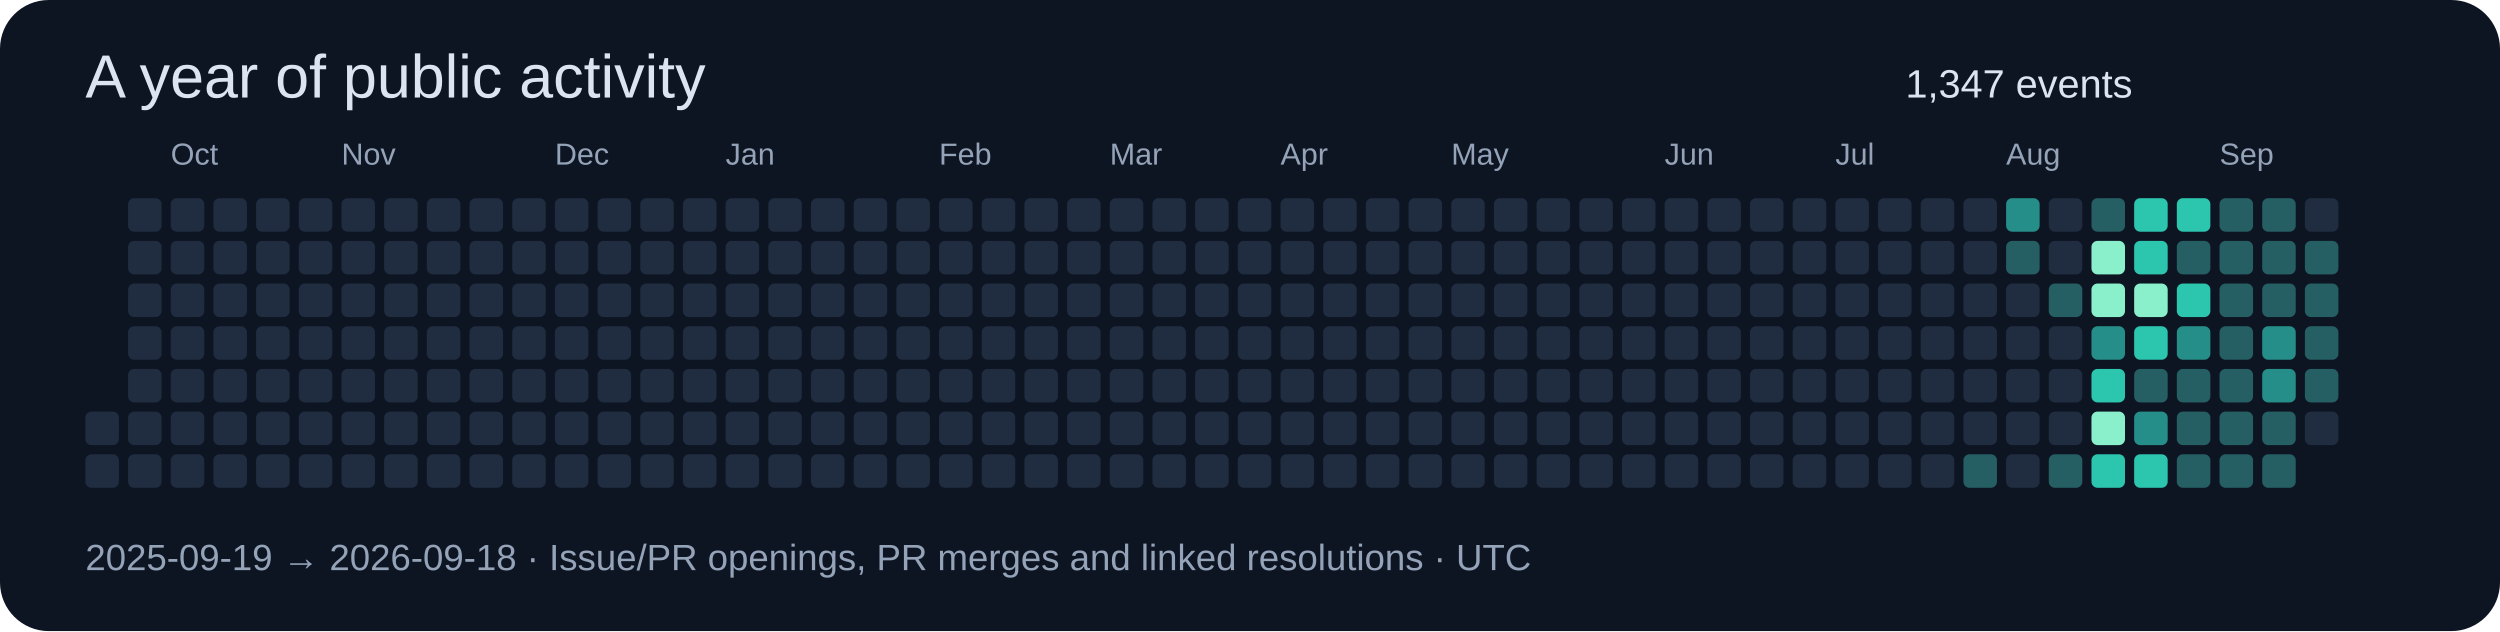
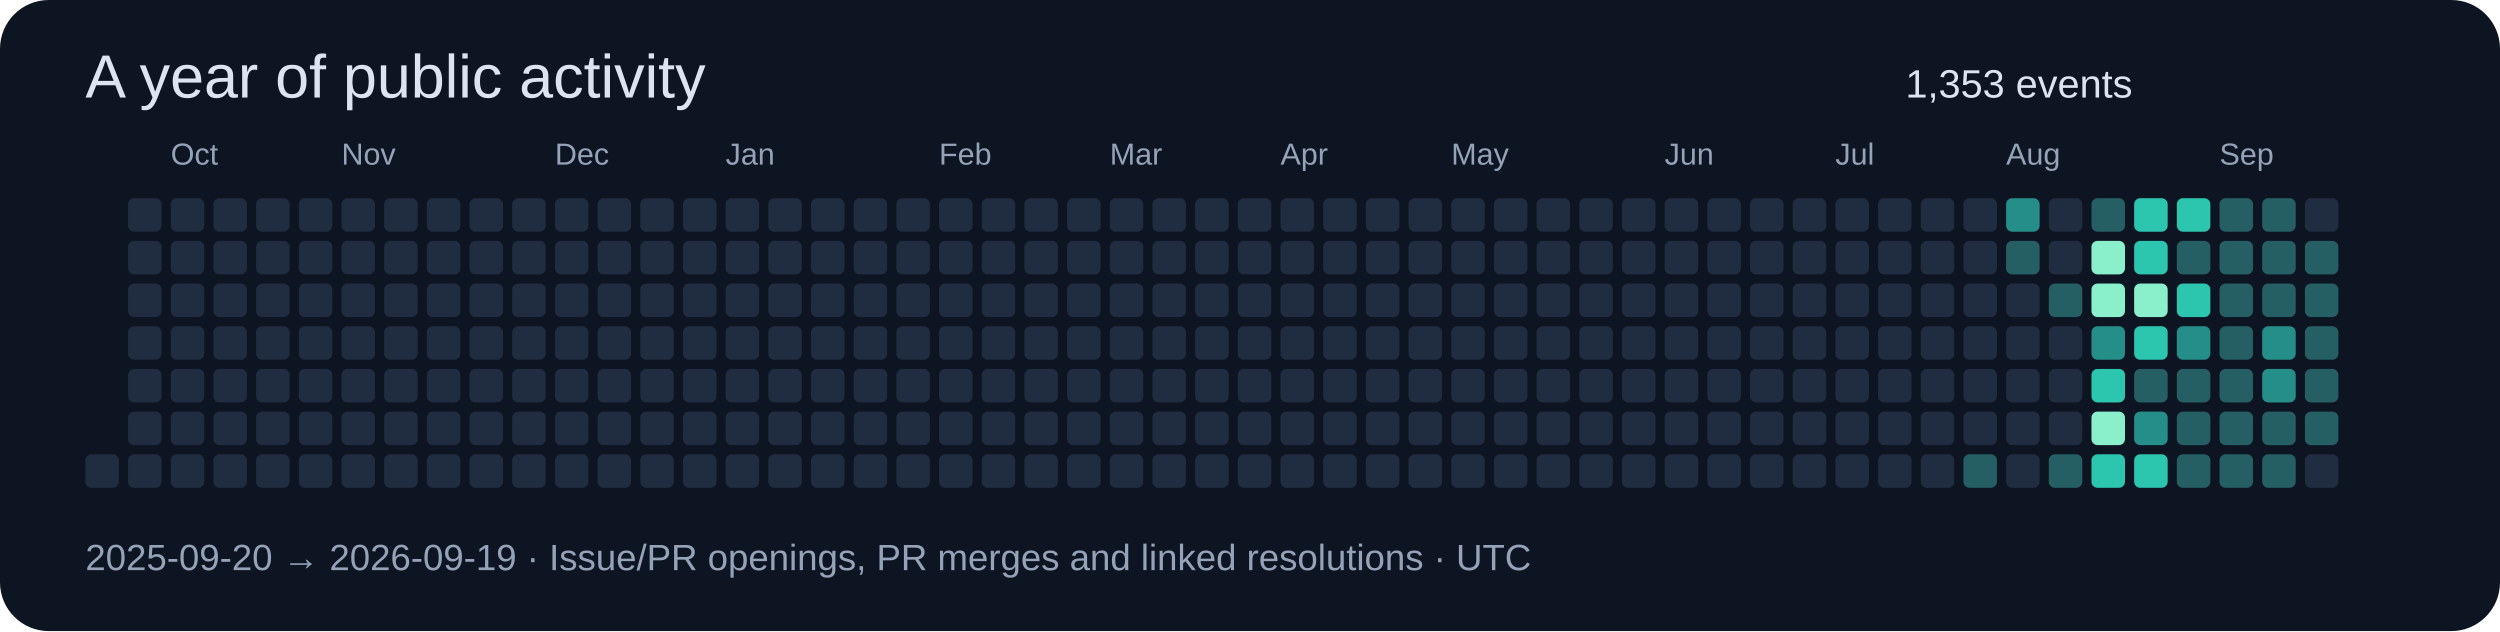
<svg xmlns="http://www.w3.org/2000/svg" width="820" height="207" viewBox="0 0 820 207" role="img">
  <rect width="820" height="207" rx="16" fill="#0d1422" />
  <g font-family="Segoe UI,Arial,sans-serif">
    <text x="28" y="32" font-size="20" fill="#dbe4f0">A year of public activity</text>
-     <text x="625" y="32" font-size="13" fill="#dbe4f0">1,347 events</text>
-     <rect x="28" y="135" width="11" height="11" rx="2" fill="#202c40" />
+     <text x="625" y="32" font-size="13" fill="#dbe4f0">1,353 events</text>
    <rect x="28" y="149" width="11" height="11" rx="2" fill="#202c40" />
    <rect x="42" y="65" width="11" height="11" rx="2" fill="#202c40" />
    <rect x="42" y="79" width="11" height="11" rx="2" fill="#202c40" />
    <rect x="42" y="93" width="11" height="11" rx="2" fill="#202c40" />
    <rect x="42" y="107" width="11" height="11" rx="2" fill="#202c40" />
    <rect x="42" y="121" width="11" height="11" rx="2" fill="#202c40" />
    <rect x="42" y="135" width="11" height="11" rx="2" fill="#202c40" />
    <rect x="42" y="149" width="11" height="11" rx="2" fill="#202c40" />
    <rect x="56" y="65" width="11" height="11" rx="2" fill="#202c40" />
    <rect x="56" y="79" width="11" height="11" rx="2" fill="#202c40" />
    <rect x="56" y="93" width="11" height="11" rx="2" fill="#202c40" />
    <text x="56" y="54" font-size="10" fill="#94a3b8">Oct</text>
    <rect x="56" y="107" width="11" height="11" rx="2" fill="#202c40" />
    <rect x="56" y="121" width="11" height="11" rx="2" fill="#202c40" />
    <rect x="56" y="135" width="11" height="11" rx="2" fill="#202c40" />
    <rect x="56" y="149" width="11" height="11" rx="2" fill="#202c40" />
    <rect x="70" y="65" width="11" height="11" rx="2" fill="#202c40" />
    <rect x="70" y="79" width="11" height="11" rx="2" fill="#202c40" />
    <rect x="70" y="93" width="11" height="11" rx="2" fill="#202c40" />
    <rect x="70" y="107" width="11" height="11" rx="2" fill="#202c40" />
    <rect x="70" y="121" width="11" height="11" rx="2" fill="#202c40" />
    <rect x="70" y="135" width="11" height="11" rx="2" fill="#202c40" />
    <rect x="70" y="149" width="11" height="11" rx="2" fill="#202c40" />
    <rect x="84" y="65" width="11" height="11" rx="2" fill="#202c40" />
    <rect x="84" y="79" width="11" height="11" rx="2" fill="#202c40" />
    <rect x="84" y="93" width="11" height="11" rx="2" fill="#202c40" />
    <rect x="84" y="107" width="11" height="11" rx="2" fill="#202c40" />
    <rect x="84" y="121" width="11" height="11" rx="2" fill="#202c40" />
    <rect x="84" y="135" width="11" height="11" rx="2" fill="#202c40" />
    <rect x="84" y="149" width="11" height="11" rx="2" fill="#202c40" />
    <rect x="98" y="65" width="11" height="11" rx="2" fill="#202c40" />
    <rect x="98" y="79" width="11" height="11" rx="2" fill="#202c40" />
    <rect x="98" y="93" width="11" height="11" rx="2" fill="#202c40" />
    <rect x="98" y="107" width="11" height="11" rx="2" fill="#202c40" />
    <rect x="98" y="121" width="11" height="11" rx="2" fill="#202c40" />
    <rect x="98" y="135" width="11" height="11" rx="2" fill="#202c40" />
    <rect x="98" y="149" width="11" height="11" rx="2" fill="#202c40" />
    <rect x="112" y="65" width="11" height="11" rx="2" fill="#202c40" />
    <rect x="112" y="79" width="11" height="11" rx="2" fill="#202c40" />
    <rect x="112" y="93" width="11" height="11" rx="2" fill="#202c40" />
    <rect x="112" y="107" width="11" height="11" rx="2" fill="#202c40" />
    <rect x="112" y="121" width="11" height="11" rx="2" fill="#202c40" />
    <rect x="112" y="135" width="11" height="11" rx="2" fill="#202c40" />
    <text x="112" y="54" font-size="10" fill="#94a3b8">Nov</text>
    <rect x="112" y="149" width="11" height="11" rx="2" fill="#202c40" />
    <rect x="126" y="65" width="11" height="11" rx="2" fill="#202c40" />
    <rect x="126" y="79" width="11" height="11" rx="2" fill="#202c40" />
    <rect x="126" y="93" width="11" height="11" rx="2" fill="#202c40" />
    <rect x="126" y="107" width="11" height="11" rx="2" fill="#202c40" />
    <rect x="126" y="121" width="11" height="11" rx="2" fill="#202c40" />
    <rect x="126" y="135" width="11" height="11" rx="2" fill="#202c40" />
    <rect x="126" y="149" width="11" height="11" rx="2" fill="#202c40" />
    <rect x="140" y="65" width="11" height="11" rx="2" fill="#202c40" />
    <rect x="140" y="79" width="11" height="11" rx="2" fill="#202c40" />
    <rect x="140" y="93" width="11" height="11" rx="2" fill="#202c40" />
    <rect x="140" y="107" width="11" height="11" rx="2" fill="#202c40" />
    <rect x="140" y="121" width="11" height="11" rx="2" fill="#202c40" />
    <rect x="140" y="135" width="11" height="11" rx="2" fill="#202c40" />
    <rect x="140" y="149" width="11" height="11" rx="2" fill="#202c40" />
    <rect x="154" y="65" width="11" height="11" rx="2" fill="#202c40" />
    <rect x="154" y="79" width="11" height="11" rx="2" fill="#202c40" />
    <rect x="154" y="93" width="11" height="11" rx="2" fill="#202c40" />
    <rect x="154" y="107" width="11" height="11" rx="2" fill="#202c40" />
    <rect x="154" y="121" width="11" height="11" rx="2" fill="#202c40" />
    <rect x="154" y="135" width="11" height="11" rx="2" fill="#202c40" />
    <rect x="154" y="149" width="11" height="11" rx="2" fill="#202c40" />
    <rect x="168" y="65" width="11" height="11" rx="2" fill="#202c40" />
    <rect x="168" y="79" width="11" height="11" rx="2" fill="#202c40" />
    <rect x="168" y="93" width="11" height="11" rx="2" fill="#202c40" />
    <rect x="168" y="107" width="11" height="11" rx="2" fill="#202c40" />
    <rect x="168" y="121" width="11" height="11" rx="2" fill="#202c40" />
    <rect x="168" y="135" width="11" height="11" rx="2" fill="#202c40" />
    <rect x="168" y="149" width="11" height="11" rx="2" fill="#202c40" />
    <rect x="182" y="65" width="11" height="11" rx="2" fill="#202c40" />
    <text x="182" y="54" font-size="10" fill="#94a3b8">Dec</text>
    <rect x="182" y="79" width="11" height="11" rx="2" fill="#202c40" />
    <rect x="182" y="93" width="11" height="11" rx="2" fill="#202c40" />
    <rect x="182" y="107" width="11" height="11" rx="2" fill="#202c40" />
    <rect x="182" y="121" width="11" height="11" rx="2" fill="#202c40" />
    <rect x="182" y="135" width="11" height="11" rx="2" fill="#202c40" />
    <rect x="182" y="149" width="11" height="11" rx="2" fill="#202c40" />
    <rect x="196" y="65" width="11" height="11" rx="2" fill="#202c40" />
    <rect x="196" y="79" width="11" height="11" rx="2" fill="#202c40" />
    <rect x="196" y="93" width="11" height="11" rx="2" fill="#202c40" />
    <rect x="196" y="107" width="11" height="11" rx="2" fill="#202c40" />
    <rect x="196" y="121" width="11" height="11" rx="2" fill="#202c40" />
    <rect x="196" y="135" width="11" height="11" rx="2" fill="#202c40" />
    <rect x="196" y="149" width="11" height="11" rx="2" fill="#202c40" />
    <rect x="210" y="65" width="11" height="11" rx="2" fill="#202c40" />
    <rect x="210" y="79" width="11" height="11" rx="2" fill="#202c40" />
    <rect x="210" y="93" width="11" height="11" rx="2" fill="#202c40" />
    <rect x="210" y="107" width="11" height="11" rx="2" fill="#202c40" />
    <rect x="210" y="121" width="11" height="11" rx="2" fill="#202c40" />
    <rect x="210" y="135" width="11" height="11" rx="2" fill="#202c40" />
    <rect x="210" y="149" width="11" height="11" rx="2" fill="#202c40" />
    <rect x="224" y="65" width="11" height="11" rx="2" fill="#202c40" />
    <rect x="224" y="79" width="11" height="11" rx="2" fill="#202c40" />
    <rect x="224" y="93" width="11" height="11" rx="2" fill="#202c40" />
    <rect x="224" y="107" width="11" height="11" rx="2" fill="#202c40" />
    <rect x="224" y="121" width="11" height="11" rx="2" fill="#202c40" />
    <rect x="224" y="135" width="11" height="11" rx="2" fill="#202c40" />
    <rect x="224" y="149" width="11" height="11" rx="2" fill="#202c40" />
    <rect x="238" y="65" width="11" height="11" rx="2" fill="#202c40" />
    <rect x="238" y="79" width="11" height="11" rx="2" fill="#202c40" />
    <rect x="238" y="93" width="11" height="11" rx="2" fill="#202c40" />
    <rect x="238" y="107" width="11" height="11" rx="2" fill="#202c40" />
    <text x="238" y="54" font-size="10" fill="#94a3b8">Jan</text>
    <rect x="238" y="121" width="11" height="11" rx="2" fill="#202c40" />
    <rect x="238" y="135" width="11" height="11" rx="2" fill="#202c40" />
    <rect x="238" y="149" width="11" height="11" rx="2" fill="#202c40" />
    <rect x="252" y="65" width="11" height="11" rx="2" fill="#202c40" />
    <rect x="252" y="79" width="11" height="11" rx="2" fill="#202c40" />
    <rect x="252" y="93" width="11" height="11" rx="2" fill="#202c40" />
    <rect x="252" y="107" width="11" height="11" rx="2" fill="#202c40" />
    <rect x="252" y="121" width="11" height="11" rx="2" fill="#202c40" />
    <rect x="252" y="135" width="11" height="11" rx="2" fill="#202c40" />
    <rect x="252" y="149" width="11" height="11" rx="2" fill="#202c40" />
    <rect x="266" y="65" width="11" height="11" rx="2" fill="#202c40" />
    <rect x="266" y="79" width="11" height="11" rx="2" fill="#202c40" />
    <rect x="266" y="93" width="11" height="11" rx="2" fill="#202c40" />
    <rect x="266" y="107" width="11" height="11" rx="2" fill="#202c40" />
    <rect x="266" y="121" width="11" height="11" rx="2" fill="#202c40" />
    <rect x="266" y="135" width="11" height="11" rx="2" fill="#202c40" />
    <rect x="266" y="149" width="11" height="11" rx="2" fill="#202c40" />
    <rect x="280" y="65" width="11" height="11" rx="2" fill="#202c40" />
    <rect x="280" y="79" width="11" height="11" rx="2" fill="#202c40" />
    <rect x="280" y="93" width="11" height="11" rx="2" fill="#202c40" />
    <rect x="280" y="107" width="11" height="11" rx="2" fill="#202c40" />
    <rect x="280" y="121" width="11" height="11" rx="2" fill="#202c40" />
    <rect x="280" y="135" width="11" height="11" rx="2" fill="#202c40" />
    <rect x="280" y="149" width="11" height="11" rx="2" fill="#202c40" />
    <rect x="294" y="65" width="11" height="11" rx="2" fill="#202c40" />
    <rect x="294" y="79" width="11" height="11" rx="2" fill="#202c40" />
    <rect x="294" y="93" width="11" height="11" rx="2" fill="#202c40" />
    <rect x="294" y="107" width="11" height="11" rx="2" fill="#202c40" />
    <rect x="294" y="121" width="11" height="11" rx="2" fill="#202c40" />
    <rect x="294" y="135" width="11" height="11" rx="2" fill="#202c40" />
    <rect x="294" y="149" width="11" height="11" rx="2" fill="#202c40" />
    <text x="308" y="54" font-size="10" fill="#94a3b8">Feb</text>
    <rect x="308" y="65" width="11" height="11" rx="2" fill="#202c40" />
    <rect x="308" y="79" width="11" height="11" rx="2" fill="#202c40" />
    <rect x="308" y="93" width="11" height="11" rx="2" fill="#202c40" />
    <rect x="308" y="107" width="11" height="11" rx="2" fill="#202c40" />
    <rect x="308" y="121" width="11" height="11" rx="2" fill="#202c40" />
    <rect x="308" y="135" width="11" height="11" rx="2" fill="#202c40" />
    <rect x="308" y="149" width="11" height="11" rx="2" fill="#202c40" />
    <rect x="322" y="65" width="11" height="11" rx="2" fill="#202c40" />
    <rect x="322" y="79" width="11" height="11" rx="2" fill="#202c40" />
    <rect x="322" y="93" width="11" height="11" rx="2" fill="#202c40" />
    <rect x="322" y="107" width="11" height="11" rx="2" fill="#202c40" />
    <rect x="322" y="121" width="11" height="11" rx="2" fill="#202c40" />
    <rect x="322" y="135" width="11" height="11" rx="2" fill="#202c40" />
    <rect x="322" y="149" width="11" height="11" rx="2" fill="#202c40" />
    <rect x="336" y="65" width="11" height="11" rx="2" fill="#202c40" />
    <rect x="336" y="79" width="11" height="11" rx="2" fill="#202c40" />
    <rect x="336" y="93" width="11" height="11" rx="2" fill="#202c40" />
    <rect x="336" y="107" width="11" height="11" rx="2" fill="#202c40" />
    <rect x="336" y="121" width="11" height="11" rx="2" fill="#202c40" />
    <rect x="336" y="135" width="11" height="11" rx="2" fill="#202c40" />
    <rect x="336" y="149" width="11" height="11" rx="2" fill="#202c40" />
    <rect x="350" y="65" width="11" height="11" rx="2" fill="#202c40" />
    <rect x="350" y="79" width="11" height="11" rx="2" fill="#202c40" />
    <rect x="350" y="93" width="11" height="11" rx="2" fill="#202c40" />
    <rect x="350" y="107" width="11" height="11" rx="2" fill="#202c40" />
    <rect x="350" y="121" width="11" height="11" rx="2" fill="#202c40" />
    <rect x="350" y="135" width="11" height="11" rx="2" fill="#202c40" />
    <rect x="350" y="149" width="11" height="11" rx="2" fill="#202c40" />
    <text x="364" y="54" font-size="10" fill="#94a3b8">Mar</text>
    <rect x="364" y="65" width="11" height="11" rx="2" fill="#202c40" />
    <rect x="364" y="79" width="11" height="11" rx="2" fill="#202c40" />
    <rect x="364" y="93" width="11" height="11" rx="2" fill="#202c40" />
    <rect x="364" y="107" width="11" height="11" rx="2" fill="#202c40" />
    <rect x="364" y="121" width="11" height="11" rx="2" fill="#202c40" />
    <rect x="364" y="135" width="11" height="11" rx="2" fill="#202c40" />
    <rect x="364" y="149" width="11" height="11" rx="2" fill="#202c40" />
    <rect x="378" y="65" width="11" height="11" rx="2" fill="#202c40" />
    <rect x="378" y="79" width="11" height="11" rx="2" fill="#202c40" />
    <rect x="378" y="93" width="11" height="11" rx="2" fill="#202c40" />
    <rect x="378" y="107" width="11" height="11" rx="2" fill="#202c40" />
    <rect x="378" y="121" width="11" height="11" rx="2" fill="#202c40" />
    <rect x="378" y="135" width="11" height="11" rx="2" fill="#202c40" />
    <rect x="378" y="149" width="11" height="11" rx="2" fill="#202c40" />
    <rect x="392" y="65" width="11" height="11" rx="2" fill="#202c40" />
    <rect x="392" y="79" width="11" height="11" rx="2" fill="#202c40" />
    <rect x="392" y="93" width="11" height="11" rx="2" fill="#202c40" />
    <rect x="392" y="107" width="11" height="11" rx="2" fill="#202c40" />
    <rect x="392" y="121" width="11" height="11" rx="2" fill="#202c40" />
    <rect x="392" y="135" width="11" height="11" rx="2" fill="#202c40" />
    <rect x="392" y="149" width="11" height="11" rx="2" fill="#202c40" />
    <rect x="406" y="65" width="11" height="11" rx="2" fill="#202c40" />
    <rect x="406" y="79" width="11" height="11" rx="2" fill="#202c40" />
    <rect x="406" y="93" width="11" height="11" rx="2" fill="#202c40" />
    <rect x="406" y="107" width="11" height="11" rx="2" fill="#202c40" />
    <rect x="406" y="121" width="11" height="11" rx="2" fill="#202c40" />
    <rect x="406" y="135" width="11" height="11" rx="2" fill="#202c40" />
    <rect x="406" y="149" width="11" height="11" rx="2" fill="#202c40" />
    <rect x="420" y="65" width="11" height="11" rx="2" fill="#202c40" />
    <rect x="420" y="79" width="11" height="11" rx="2" fill="#202c40" />
    <rect x="420" y="93" width="11" height="11" rx="2" fill="#202c40" />
    <text x="420" y="54" font-size="10" fill="#94a3b8">Apr</text>
    <rect x="420" y="107" width="11" height="11" rx="2" fill="#202c40" />
    <rect x="420" y="121" width="11" height="11" rx="2" fill="#202c40" />
    <rect x="420" y="135" width="11" height="11" rx="2" fill="#202c40" />
    <rect x="420" y="149" width="11" height="11" rx="2" fill="#202c40" />
    <rect x="434" y="65" width="11" height="11" rx="2" fill="#202c40" />
    <rect x="434" y="79" width="11" height="11" rx="2" fill="#202c40" />
    <rect x="434" y="93" width="11" height="11" rx="2" fill="#202c40" />
    <rect x="434" y="107" width="11" height="11" rx="2" fill="#202c40" />
    <rect x="434" y="121" width="11" height="11" rx="2" fill="#202c40" />
    <rect x="434" y="135" width="11" height="11" rx="2" fill="#202c40" />
    <rect x="434" y="149" width="11" height="11" rx="2" fill="#202c40" />
    <rect x="448" y="65" width="11" height="11" rx="2" fill="#202c40" />
    <rect x="448" y="79" width="11" height="11" rx="2" fill="#202c40" />
    <rect x="448" y="93" width="11" height="11" rx="2" fill="#202c40" />
    <rect x="448" y="107" width="11" height="11" rx="2" fill="#202c40" />
    <rect x="448" y="121" width="11" height="11" rx="2" fill="#202c40" />
    <rect x="448" y="135" width="11" height="11" rx="2" fill="#202c40" />
    <rect x="448" y="149" width="11" height="11" rx="2" fill="#202c40" />
    <rect x="462" y="65" width="11" height="11" rx="2" fill="#202c40" />
    <rect x="462" y="79" width="11" height="11" rx="2" fill="#202c40" />
    <rect x="462" y="93" width="11" height="11" rx="2" fill="#202c40" />
    <rect x="462" y="107" width="11" height="11" rx="2" fill="#202c40" />
    <rect x="462" y="121" width="11" height="11" rx="2" fill="#202c40" />
    <rect x="462" y="135" width="11" height="11" rx="2" fill="#202c40" />
    <rect x="462" y="149" width="11" height="11" rx="2" fill="#202c40" />
    <rect x="476" y="65" width="11" height="11" rx="2" fill="#202c40" />
    <rect x="476" y="79" width="11" height="11" rx="2" fill="#202c40" />
    <rect x="476" y="93" width="11" height="11" rx="2" fill="#202c40" />
    <rect x="476" y="107" width="11" height="11" rx="2" fill="#202c40" />
    <rect x="476" y="121" width="11" height="11" rx="2" fill="#202c40" />
    <text x="476" y="54" font-size="10" fill="#94a3b8">May</text>
    <rect x="476" y="135" width="11" height="11" rx="2" fill="#202c40" />
    <rect x="476" y="149" width="11" height="11" rx="2" fill="#202c40" />
    <rect x="490" y="65" width="11" height="11" rx="2" fill="#202c40" />
    <rect x="490" y="79" width="11" height="11" rx="2" fill="#202c40" />
    <rect x="490" y="93" width="11" height="11" rx="2" fill="#202c40" />
    <rect x="490" y="107" width="11" height="11" rx="2" fill="#202c40" />
    <rect x="490" y="121" width="11" height="11" rx="2" fill="#202c40" />
    <rect x="490" y="135" width="11" height="11" rx="2" fill="#202c40" />
    <rect x="490" y="149" width="11" height="11" rx="2" fill="#202c40" />
    <rect x="504" y="65" width="11" height="11" rx="2" fill="#202c40" />
    <rect x="504" y="79" width="11" height="11" rx="2" fill="#202c40" />
    <rect x="504" y="93" width="11" height="11" rx="2" fill="#202c40" />
    <rect x="504" y="107" width="11" height="11" rx="2" fill="#202c40" />
    <rect x="504" y="121" width="11" height="11" rx="2" fill="#202c40" />
    <rect x="504" y="135" width="11" height="11" rx="2" fill="#202c40" />
    <rect x="504" y="149" width="11" height="11" rx="2" fill="#202c40" />
    <rect x="518" y="65" width="11" height="11" rx="2" fill="#202c40" />
    <rect x="518" y="79" width="11" height="11" rx="2" fill="#202c40" />
    <rect x="518" y="93" width="11" height="11" rx="2" fill="#202c40" />
    <rect x="518" y="107" width="11" height="11" rx="2" fill="#202c40" />
    <rect x="518" y="121" width="11" height="11" rx="2" fill="#202c40" />
    <rect x="518" y="135" width="11" height="11" rx="2" fill="#202c40" />
    <rect x="518" y="149" width="11" height="11" rx="2" fill="#202c40" />
    <rect x="532" y="65" width="11" height="11" rx="2" fill="#202c40" />
    <rect x="532" y="79" width="11" height="11" rx="2" fill="#202c40" />
    <rect x="532" y="93" width="11" height="11" rx="2" fill="#202c40" />
    <rect x="532" y="107" width="11" height="11" rx="2" fill="#202c40" />
    <rect x="532" y="121" width="11" height="11" rx="2" fill="#202c40" />
    <rect x="532" y="135" width="11" height="11" rx="2" fill="#202c40" />
    <rect x="532" y="149" width="11" height="11" rx="2" fill="#202c40" />
    <rect x="546" y="65" width="11" height="11" rx="2" fill="#202c40" />
    <text x="546" y="54" font-size="10" fill="#94a3b8">Jun</text>
    <rect x="546" y="79" width="11" height="11" rx="2" fill="#202c40" />
    <rect x="546" y="93" width="11" height="11" rx="2" fill="#202c40" />
    <rect x="546" y="107" width="11" height="11" rx="2" fill="#202c40" />
    <rect x="546" y="121" width="11" height="11" rx="2" fill="#202c40" />
    <rect x="546" y="135" width="11" height="11" rx="2" fill="#202c40" />
    <rect x="546" y="149" width="11" height="11" rx="2" fill="#202c40" />
    <rect x="560" y="65" width="11" height="11" rx="2" fill="#202c40" />
    <rect x="560" y="79" width="11" height="11" rx="2" fill="#202c40" />
    <rect x="560" y="93" width="11" height="11" rx="2" fill="#202c40" />
    <rect x="560" y="107" width="11" height="11" rx="2" fill="#202c40" />
    <rect x="560" y="121" width="11" height="11" rx="2" fill="#202c40" />
    <rect x="560" y="135" width="11" height="11" rx="2" fill="#202c40" />
    <rect x="560" y="149" width="11" height="11" rx="2" fill="#202c40" />
    <rect x="574" y="65" width="11" height="11" rx="2" fill="#202c40" />
    <rect x="574" y="79" width="11" height="11" rx="2" fill="#202c40" />
    <rect x="574" y="93" width="11" height="11" rx="2" fill="#202c40" />
    <rect x="574" y="107" width="11" height="11" rx="2" fill="#202c40" />
    <rect x="574" y="121" width="11" height="11" rx="2" fill="#202c40" />
    <rect x="574" y="135" width="11" height="11" rx="2" fill="#202c40" />
    <rect x="574" y="149" width="11" height="11" rx="2" fill="#202c40" />
    <rect x="588" y="65" width="11" height="11" rx="2" fill="#202c40" />
    <rect x="588" y="79" width="11" height="11" rx="2" fill="#202c40" />
    <rect x="588" y="93" width="11" height="11" rx="2" fill="#202c40" />
    <rect x="588" y="107" width="11" height="11" rx="2" fill="#202c40" />
    <rect x="588" y="121" width="11" height="11" rx="2" fill="#202c40" />
    <rect x="588" y="135" width="11" height="11" rx="2" fill="#202c40" />
    <rect x="588" y="149" width="11" height="11" rx="2" fill="#202c40" />
    <rect x="602" y="65" width="11" height="11" rx="2" fill="#202c40" />
    <rect x="602" y="79" width="11" height="11" rx="2" fill="#202c40" />
    <rect x="602" y="93" width="11" height="11" rx="2" fill="#202c40" />
    <text x="602" y="54" font-size="10" fill="#94a3b8">Jul</text>
    <rect x="602" y="107" width="11" height="11" rx="2" fill="#202c40" />
    <rect x="602" y="121" width="11" height="11" rx="2" fill="#202c40" />
    <rect x="602" y="135" width="11" height="11" rx="2" fill="#202c40" />
    <rect x="602" y="149" width="11" height="11" rx="2" fill="#202c40" />
    <rect x="616" y="65" width="11" height="11" rx="2" fill="#202c40" />
    <rect x="616" y="79" width="11" height="11" rx="2" fill="#202c40" />
    <rect x="616" y="93" width="11" height="11" rx="2" fill="#202c40" />
    <rect x="616" y="107" width="11" height="11" rx="2" fill="#202c40" />
    <rect x="616" y="121" width="11" height="11" rx="2" fill="#202c40" />
    <rect x="616" y="135" width="11" height="11" rx="2" fill="#202c40" />
    <rect x="616" y="149" width="11" height="11" rx="2" fill="#202c40" />
    <rect x="630" y="65" width="11" height="11" rx="2" fill="#202c40" />
    <rect x="630" y="79" width="11" height="11" rx="2" fill="#202c40" />
    <rect x="630" y="93" width="11" height="11" rx="2" fill="#202c40" />
    <rect x="630" y="107" width="11" height="11" rx="2" fill="#202c40" />
    <rect x="630" y="121" width="11" height="11" rx="2" fill="#202c40" />
    <rect x="630" y="135" width="11" height="11" rx="2" fill="#202c40" />
    <rect x="630" y="149" width="11" height="11" rx="2" fill="#202c40" />
    <rect x="644" y="65" width="11" height="11" rx="2" fill="#202c40" />
    <rect x="644" y="79" width="11" height="11" rx="2" fill="#202c40" />
    <rect x="644" y="93" width="11" height="11" rx="2" fill="#202c40" />
    <rect x="644" y="107" width="11" height="11" rx="2" fill="#202c40" />
    <rect x="644" y="121" width="11" height="11" rx="2" fill="#202c40" />
    <rect x="644" y="135" width="11" height="11" rx="2" fill="#202c40" />
    <rect x="644" y="149" width="11" height="11" rx="2" fill="#255e63" />
    <rect x="658" y="65" width="11" height="11" rx="2" fill="#268e88" />
    <rect x="658" y="79" width="11" height="11" rx="2" fill="#255e63" />
    <rect x="658" y="93" width="11" height="11" rx="2" fill="#202c40" />
    <rect x="658" y="107" width="11" height="11" rx="2" fill="#202c40" />
    <rect x="658" y="121" width="11" height="11" rx="2" fill="#202c40" />
    <rect x="658" y="135" width="11" height="11" rx="2" fill="#202c40" />
    <text x="658" y="54" font-size="10" fill="#94a3b8">Aug</text>
    <rect x="658" y="149" width="11" height="11" rx="2" fill="#202c40" />
    <rect x="672" y="65" width="11" height="11" rx="2" fill="#202c40" />
    <rect x="672" y="79" width="11" height="11" rx="2" fill="#202c40" />
    <rect x="672" y="93" width="11" height="11" rx="2" fill="#255e63" />
    <rect x="672" y="107" width="11" height="11" rx="2" fill="#202c40" />
    <rect x="672" y="121" width="11" height="11" rx="2" fill="#202c40" />
    <rect x="672" y="135" width="11" height="11" rx="2" fill="#202c40" />
    <rect x="672" y="149" width="11" height="11" rx="2" fill="#255e63" />
    <rect x="686" y="65" width="11" height="11" rx="2" fill="#255e63" />
    <rect x="686" y="79" width="11" height="11" rx="2" fill="#8af0cc" />
    <rect x="686" y="93" width="11" height="11" rx="2" fill="#8af0cc" />
    <rect x="686" y="107" width="11" height="11" rx="2" fill="#268e88" />
    <rect x="686" y="121" width="11" height="11" rx="2" fill="#2cc5ae" />
    <rect x="686" y="135" width="11" height="11" rx="2" fill="#8af0cc" />
    <rect x="686" y="149" width="11" height="11" rx="2" fill="#2cc5ae" />
    <rect x="700" y="65" width="11" height="11" rx="2" fill="#2cc5ae" />
    <rect x="700" y="79" width="11" height="11" rx="2" fill="#2cc5ae" />
    <rect x="700" y="93" width="11" height="11" rx="2" fill="#8af0cc" />
    <rect x="700" y="107" width="11" height="11" rx="2" fill="#2cc5ae" />
    <rect x="700" y="121" width="11" height="11" rx="2" fill="#255e63" />
    <rect x="700" y="135" width="11" height="11" rx="2" fill="#268e88" />
    <rect x="700" y="149" width="11" height="11" rx="2" fill="#2cc5ae" />
    <rect x="714" y="65" width="11" height="11" rx="2" fill="#2cc5ae" />
    <rect x="714" y="79" width="11" height="11" rx="2" fill="#255e63" />
    <rect x="714" y="93" width="11" height="11" rx="2" fill="#2cc5ae" />
    <rect x="714" y="107" width="11" height="11" rx="2" fill="#268e88" />
    <rect x="714" y="121" width="11" height="11" rx="2" fill="#255e63" />
    <rect x="714" y="135" width="11" height="11" rx="2" fill="#255e63" />
    <rect x="714" y="149" width="11" height="11" rx="2" fill="#255e63" />
    <rect x="728" y="65" width="11" height="11" rx="2" fill="#255e63" />
    <rect x="728" y="79" width="11" height="11" rx="2" fill="#255e63" />
    <text x="728" y="54" font-size="10" fill="#94a3b8">Sep</text>
    <rect x="728" y="93" width="11" height="11" rx="2" fill="#255e63" />
    <rect x="728" y="107" width="11" height="11" rx="2" fill="#255e63" />
    <rect x="728" y="121" width="11" height="11" rx="2" fill="#255e63" />
    <rect x="728" y="135" width="11" height="11" rx="2" fill="#255e63" />
    <rect x="728" y="149" width="11" height="11" rx="2" fill="#255e63" />
    <rect x="742" y="65" width="11" height="11" rx="2" fill="#255e63" />
    <rect x="742" y="79" width="11" height="11" rx="2" fill="#255e63" />
    <rect x="742" y="93" width="11" height="11" rx="2" fill="#255e63" />
    <rect x="742" y="107" width="11" height="11" rx="2" fill="#268e88" />
    <rect x="742" y="121" width="11" height="11" rx="2" fill="#268e88" />
    <rect x="742" y="135" width="11" height="11" rx="2" fill="#255e63" />
    <rect x="742" y="149" width="11" height="11" rx="2" fill="#255e63" />
    <rect x="756" y="65" width="11" height="11" rx="2" fill="#202c40" />
    <rect x="756" y="79" width="11" height="11" rx="2" fill="#255e63" />
    <rect x="756" y="93" width="11" height="11" rx="2" fill="#255e63" />
    <rect x="756" y="107" width="11" height="11" rx="2" fill="#255e63" />
    <rect x="756" y="121" width="11" height="11" rx="2" fill="#255e63" />
-     <rect x="756" y="135" width="11" height="11" rx="2" fill="#202c40" />
-     <text x="28" y="187" font-size="12" fill="#94a3b8">2025-09-19 → 2026-09-18 · Issue/PR openings, PR merges and linked resolutions · UTC</text>
+     <rect x="756" y="135" width="11" height="11" rx="2" fill="#255e63" />
+     <rect x="756" y="149" width="11" height="11" rx="2" fill="#202c40" />
+     <text x="28" y="187" font-size="12" fill="#94a3b8">2025-09-20 → 2026-09-19 · Issue/PR openings, PR merges and linked resolutions · UTC</text>
  </g>
</svg>
